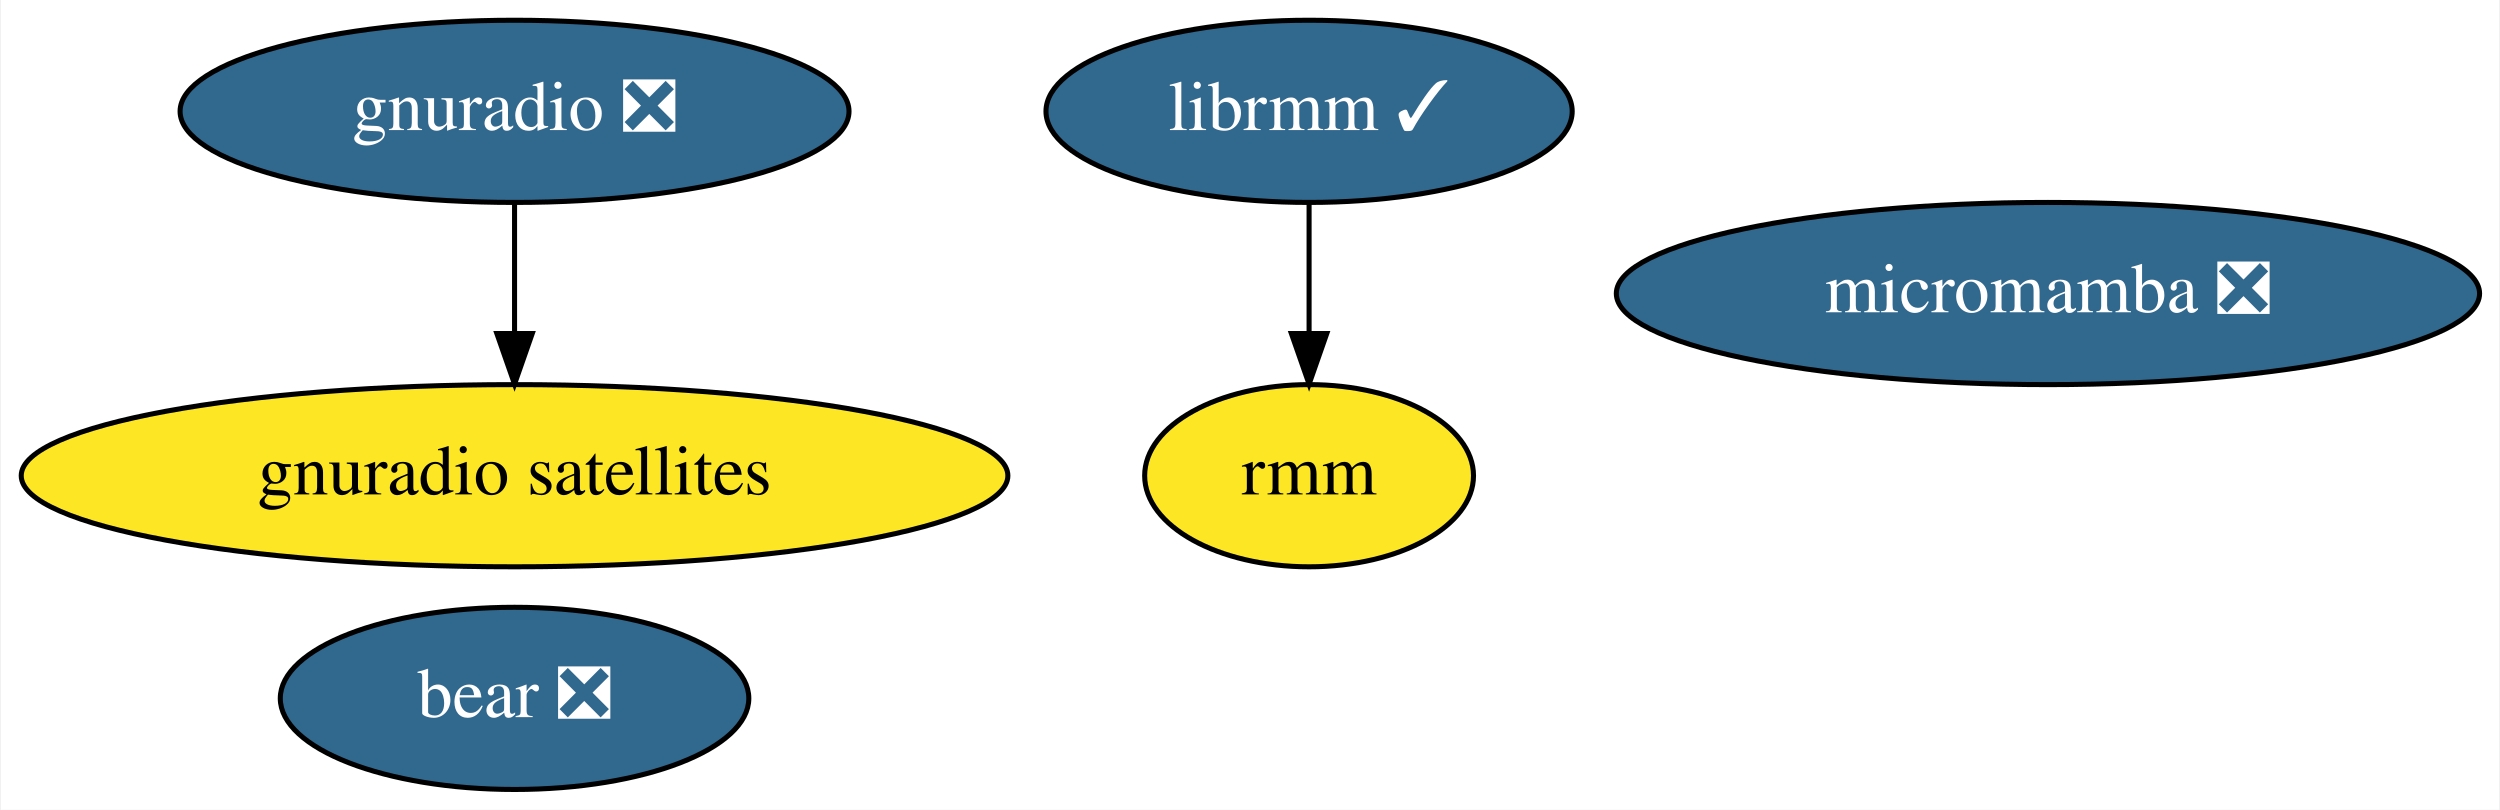
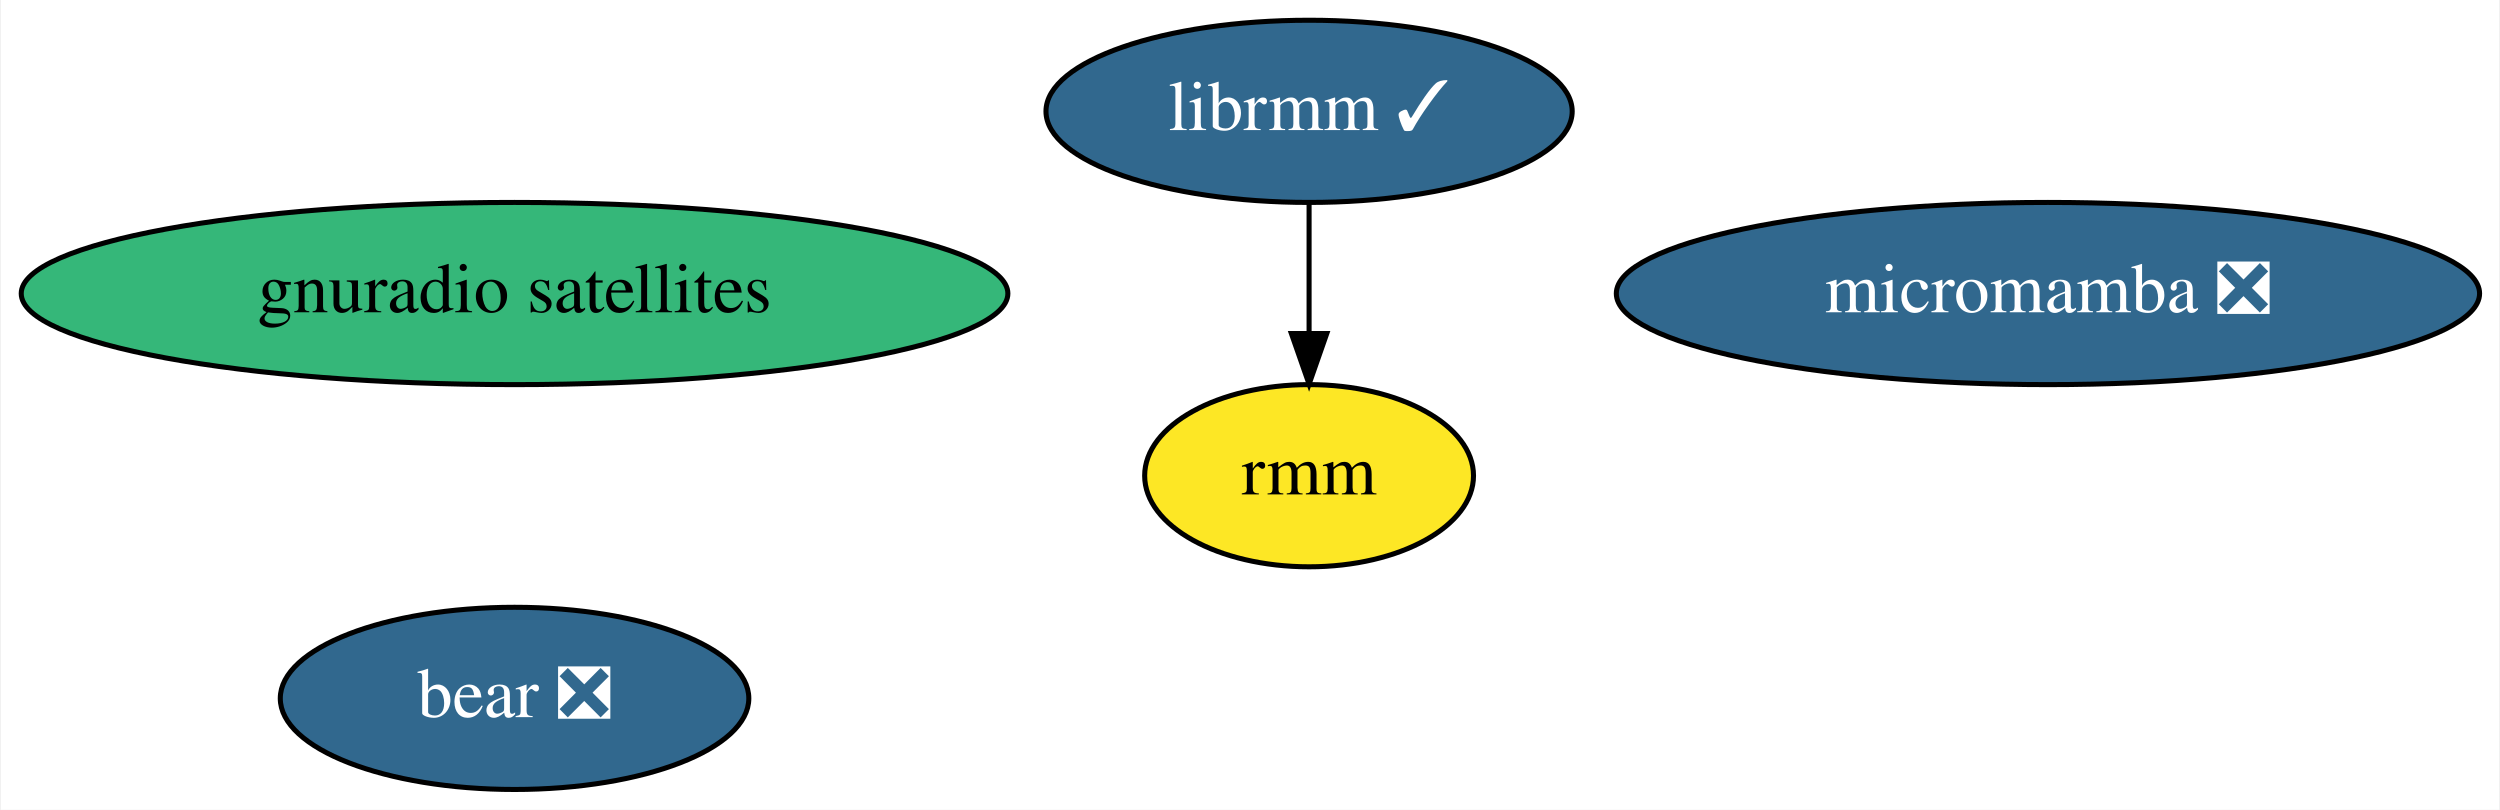
<svg xmlns="http://www.w3.org/2000/svg" xmlns:xlink="http://www.w3.org/1999/xlink" width="494pt" height="160pt" viewBox="0.00 0.00 493.63 160.00">
  <g id="graph0" class="graph" transform="scale(1 1) rotate(0) translate(4 156)">
    <polygon fill="white" stroke="transparent" points="-4,4 -4,-156 489.63,-156 489.63,4 -4,4" />
    <g id="node1" class="node">
      <g id="a_node1">
-         <a xlink:href="https://github.com/conda-forge/gnuradio-feedstock/pull/120" xlink:title="gnuradio ❎">
-           <ellipse fill="#31688e" stroke="black" cx="97.49" cy="-134" rx="66.09" ry="18" />
-           <text text-anchor="middle" x="97.49" y="-130.3" font-family="Times,serif" font-size="14.00" fill="white">gnuradio ❎</text>
-         </a>
-       </g>
-     </g>
-     <g id="node3" class="node">
-       <g id="a_node3">
-         <a xlink:href="https://github.com/conda-forge/gnuradio-satellites-feedstock" xlink:title="gnuradio satellites">
-           <ellipse fill="#fde725" stroke="black" cx="97.49" cy="-62" rx="97.48" ry="18" />
-           <text text-anchor="middle" x="97.49" y="-58.3" font-family="Times,serif" font-size="14.00">gnuradio satellites</text>
-         </a>
-       </g>
-     </g>
-     <g id="edge1" class="edge">
-       <path fill="none" stroke="black" d="M97.49,-115.7C97.49,-107.98 97.49,-98.71 97.49,-90.11" />
-       <polygon fill="black" stroke="black" points="100.99,-90.1 97.49,-80.1 93.99,-90.1 100.99,-90.1" />
-     </g>
-     <g id="node2" class="node">
-       <g id="a_node2">
        <a xlink:href="https://github.com/conda-forge/micromamba-feedstock/pull/83" xlink:title="micromamba ❎">
          <ellipse fill="#31688e" stroke="black" cx="400.49" cy="-98" rx="85.29" ry="18" />
          <text text-anchor="middle" x="400.49" y="-94.3" font-family="Times,serif" font-size="14.00" fill="white">micromamba ❎</text>
        </a>
      </g>
    </g>
-     <g id="node4" class="node">
-       <g id="a_node4">
+     <g id="node2" class="node">
+       <g id="a_node2">
+         <a xlink:href="https://github.com/conda-forge/gnuradio-satellites-feedstock" xlink:title="gnuradio satellites">
+           <ellipse fill="#35b779" stroke="black" cx="97.49" cy="-98" rx="97.48" ry="18" />
+           <text text-anchor="middle" x="97.49" y="-94.3" font-family="Times,serif" font-size="14.00">gnuradio satellites</text>
+         </a>
+       </g>
+     </g>
+     <g id="node3" class="node">
+       <g id="a_node3">
        <a xlink:href="https://github.com/conda-forge/librmm-feedstock/pull/26" xlink:title="librmm ✓">
          <ellipse fill="#31688e" stroke="black" cx="254.49" cy="-134" rx="51.99" ry="18" />
          <text text-anchor="middle" x="254.49" y="-130.3" font-family="Times,serif" font-size="14.00" fill="white">librmm ✓</text>
        </a>
      </g>
    </g>
-     <g id="node6" class="node">
-       <g id="a_node6">
+     <g id="node5" class="node">
+       <g id="a_node5">
        <a xlink:href="https://github.com/conda-forge/rmm-feedstock" xlink:title="rmm">
          <ellipse fill="#fde725" stroke="black" cx="254.49" cy="-62" rx="32.49" ry="18" />
          <text text-anchor="middle" x="254.49" y="-58.3" font-family="Times,serif" font-size="14.00">rmm</text>
        </a>
      </g>
    </g>
-     <g id="edge2" class="edge">
+     <g id="edge1" class="edge">
      <path fill="none" stroke="black" d="M254.49,-115.7C254.49,-107.98 254.49,-98.71 254.49,-90.11" />
      <polygon fill="black" stroke="black" points="257.99,-90.1 254.49,-80.1 250.99,-90.1 257.99,-90.1" />
    </g>
-     <g id="node5" class="node">
-       <g id="a_node5">
+     <g id="node4" class="node">
+       <g id="a_node4">
        <a xlink:href="https://github.com/conda-forge/bear-feedstock/pull/10" xlink:title="bear ❎">
          <ellipse fill="#31688e" stroke="black" cx="97.49" cy="-18" rx="46.29" ry="18" />
          <text text-anchor="middle" x="97.49" y="-14.3" font-family="Times,serif" font-size="14.00" fill="white">bear ❎</text>
        </a>
      </g>
    </g>
  </g>
</svg>
